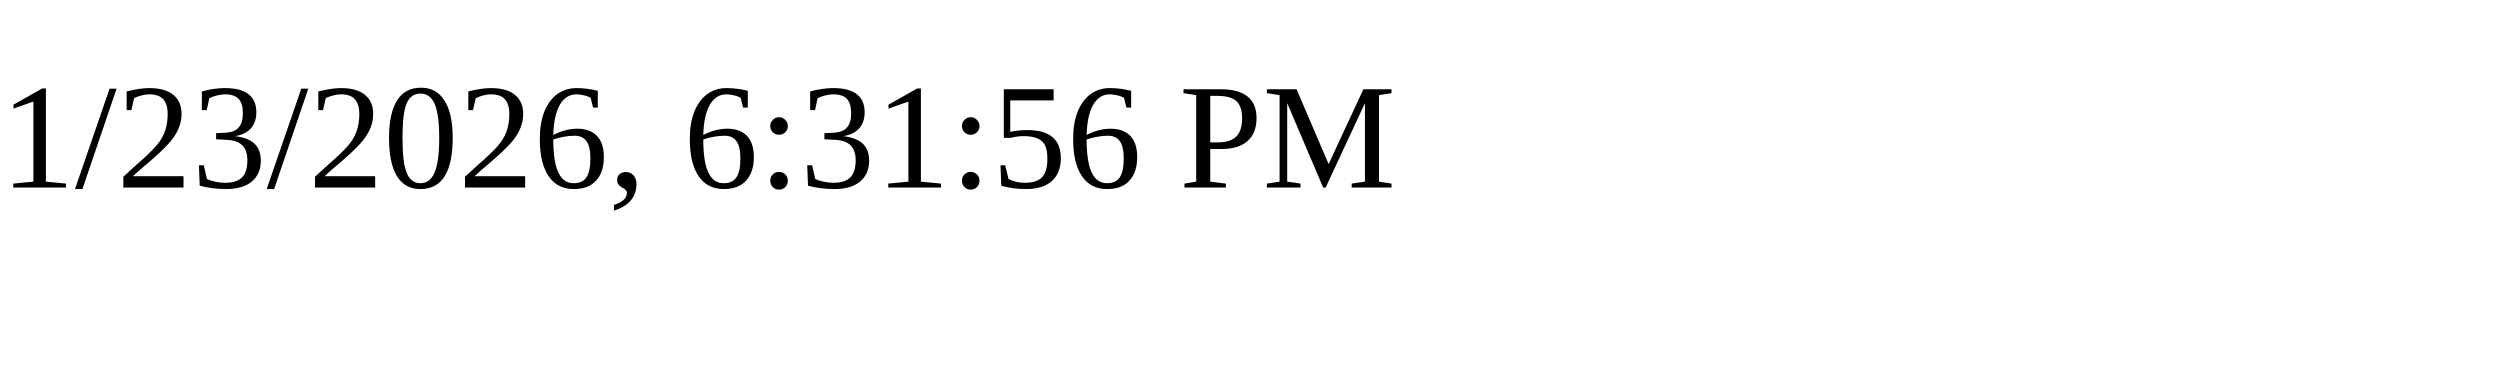
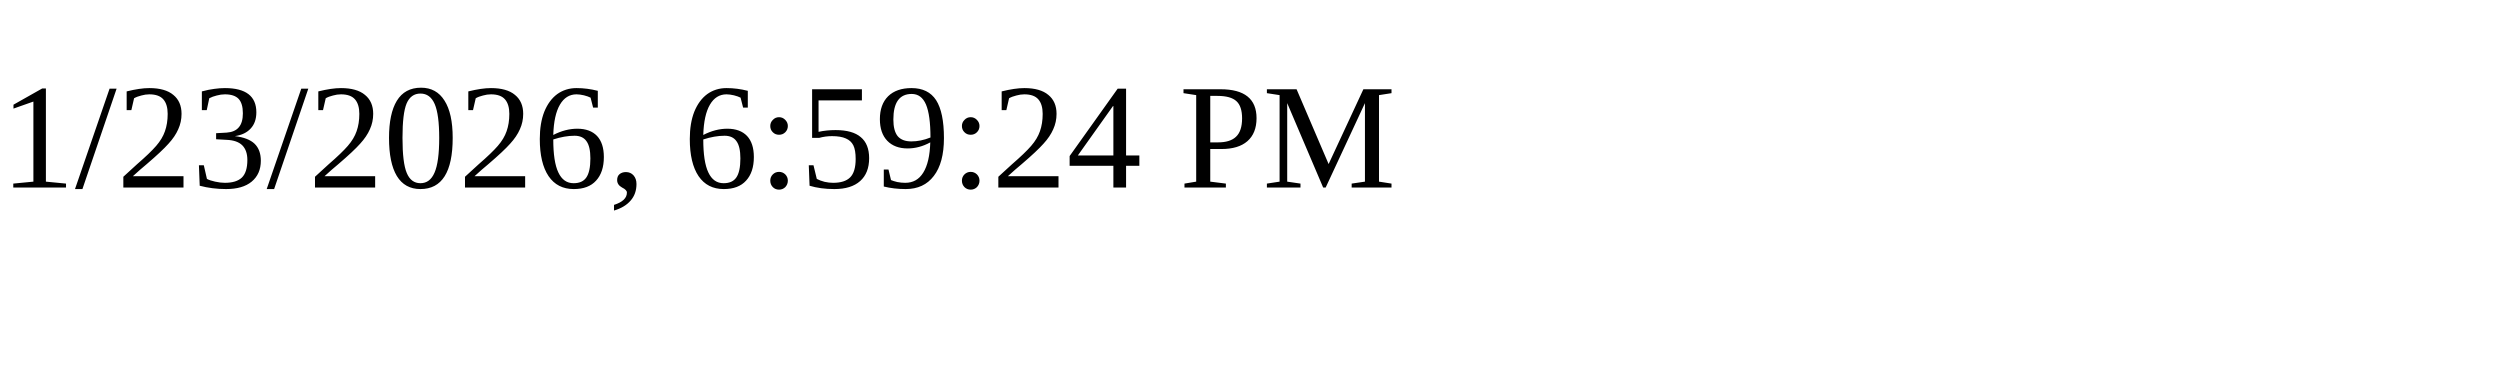
<svg xmlns="http://www.w3.org/2000/svg" height="30" width="200">
-   <text x="0" y="15">1/23/2026, 6:31:56 PM</text>
+   <text x="0" y="15">1/23/2026, 6:59:24 PM</text>
</svg>
